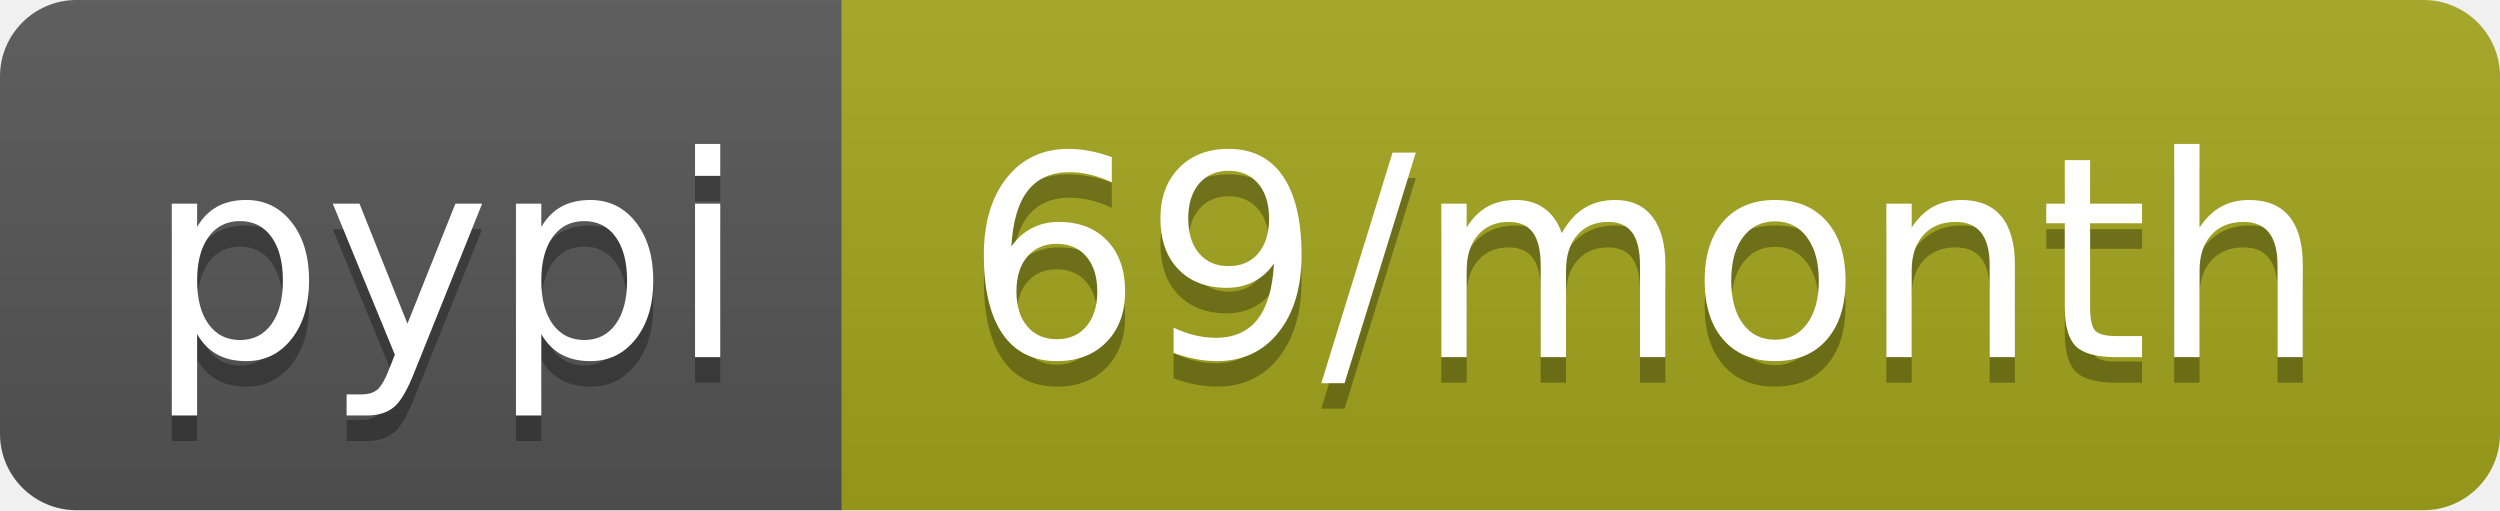
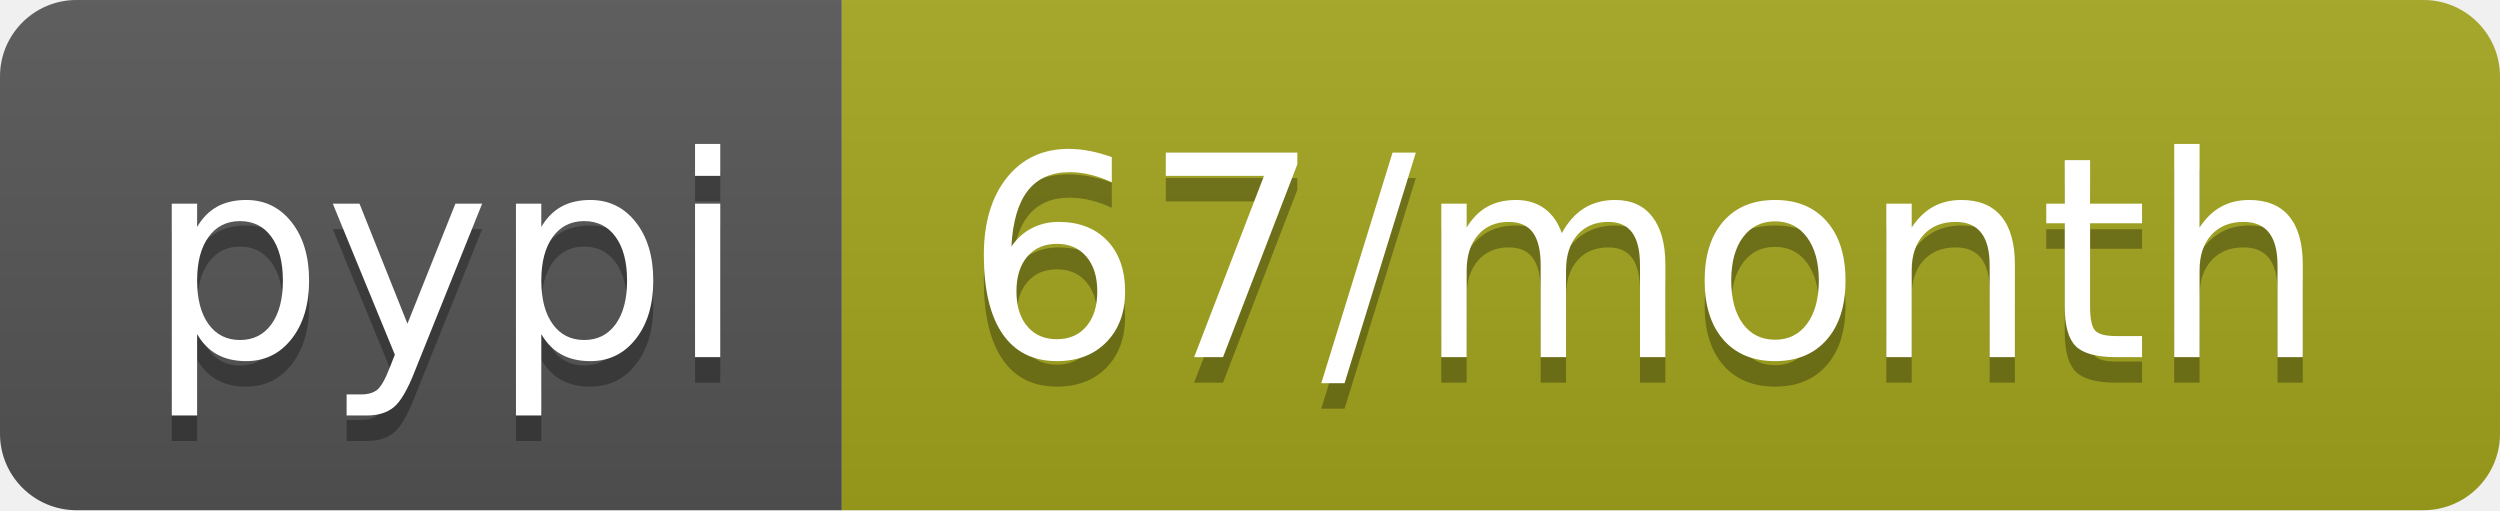
- <svg xmlns="http://www.w3.org/2000/svg" width="98" height="20" role="img" aria-label="pypi: 69/month">
+ <svg xmlns="http://www.w3.org/2000/svg" width="98" height="20" role="img" aria-label="pypi: 67/month">
  <linearGradient id="s" x2="0" y2="100%">
    <stop offset="0" stop-color="#bbb" stop-opacity=".1" />
    <stop offset="1" stop-opacity=".1" />
  </linearGradient>
  <clipPath id="r">
    <rect width="98" height="20" rx="3" fill="#fff" />
  </clipPath>
  <g clip-path="url(#r)">
    <rect width="33" height="20" fill="#555" />
    <rect x="33" width="65" height="20" fill="#a4a61d" />
    <rect width="98" height="20" fill="url(#s)" />
  </g>
  <g fill="#fff" text-anchor="middle" font-family="Verdana,Geneva,DejaVu Sans,sans-serif" text-rendering="geometricPrecision" font-size="110">
    <text aria-hidden="true" x="175" y="150" fill="#010101" fill-opacity=".3" transform="scale(.1)" textLength="230">pypi</text>
    <text x="175" y="140" transform="scale(.1)" fill="#fff" textLength="230">pypi</text>
-     <text aria-hidden="true" x="645" y="150" fill="#010101" fill-opacity=".3" transform="scale(.1)" textLength="550">69/month</text>
-     <text x="645" y="140" transform="scale(.1)" fill="#fff" textLength="550">69/month</text>
+     <text aria-hidden="true" x="645" y="150" fill="#010101" fill-opacity=".3" transform="scale(.1)" textLength="550">67/month</text>
+     <text x="645" y="140" transform="scale(.1)" fill="#fff" textLength="550">67/month</text>
  </g>
</svg>
